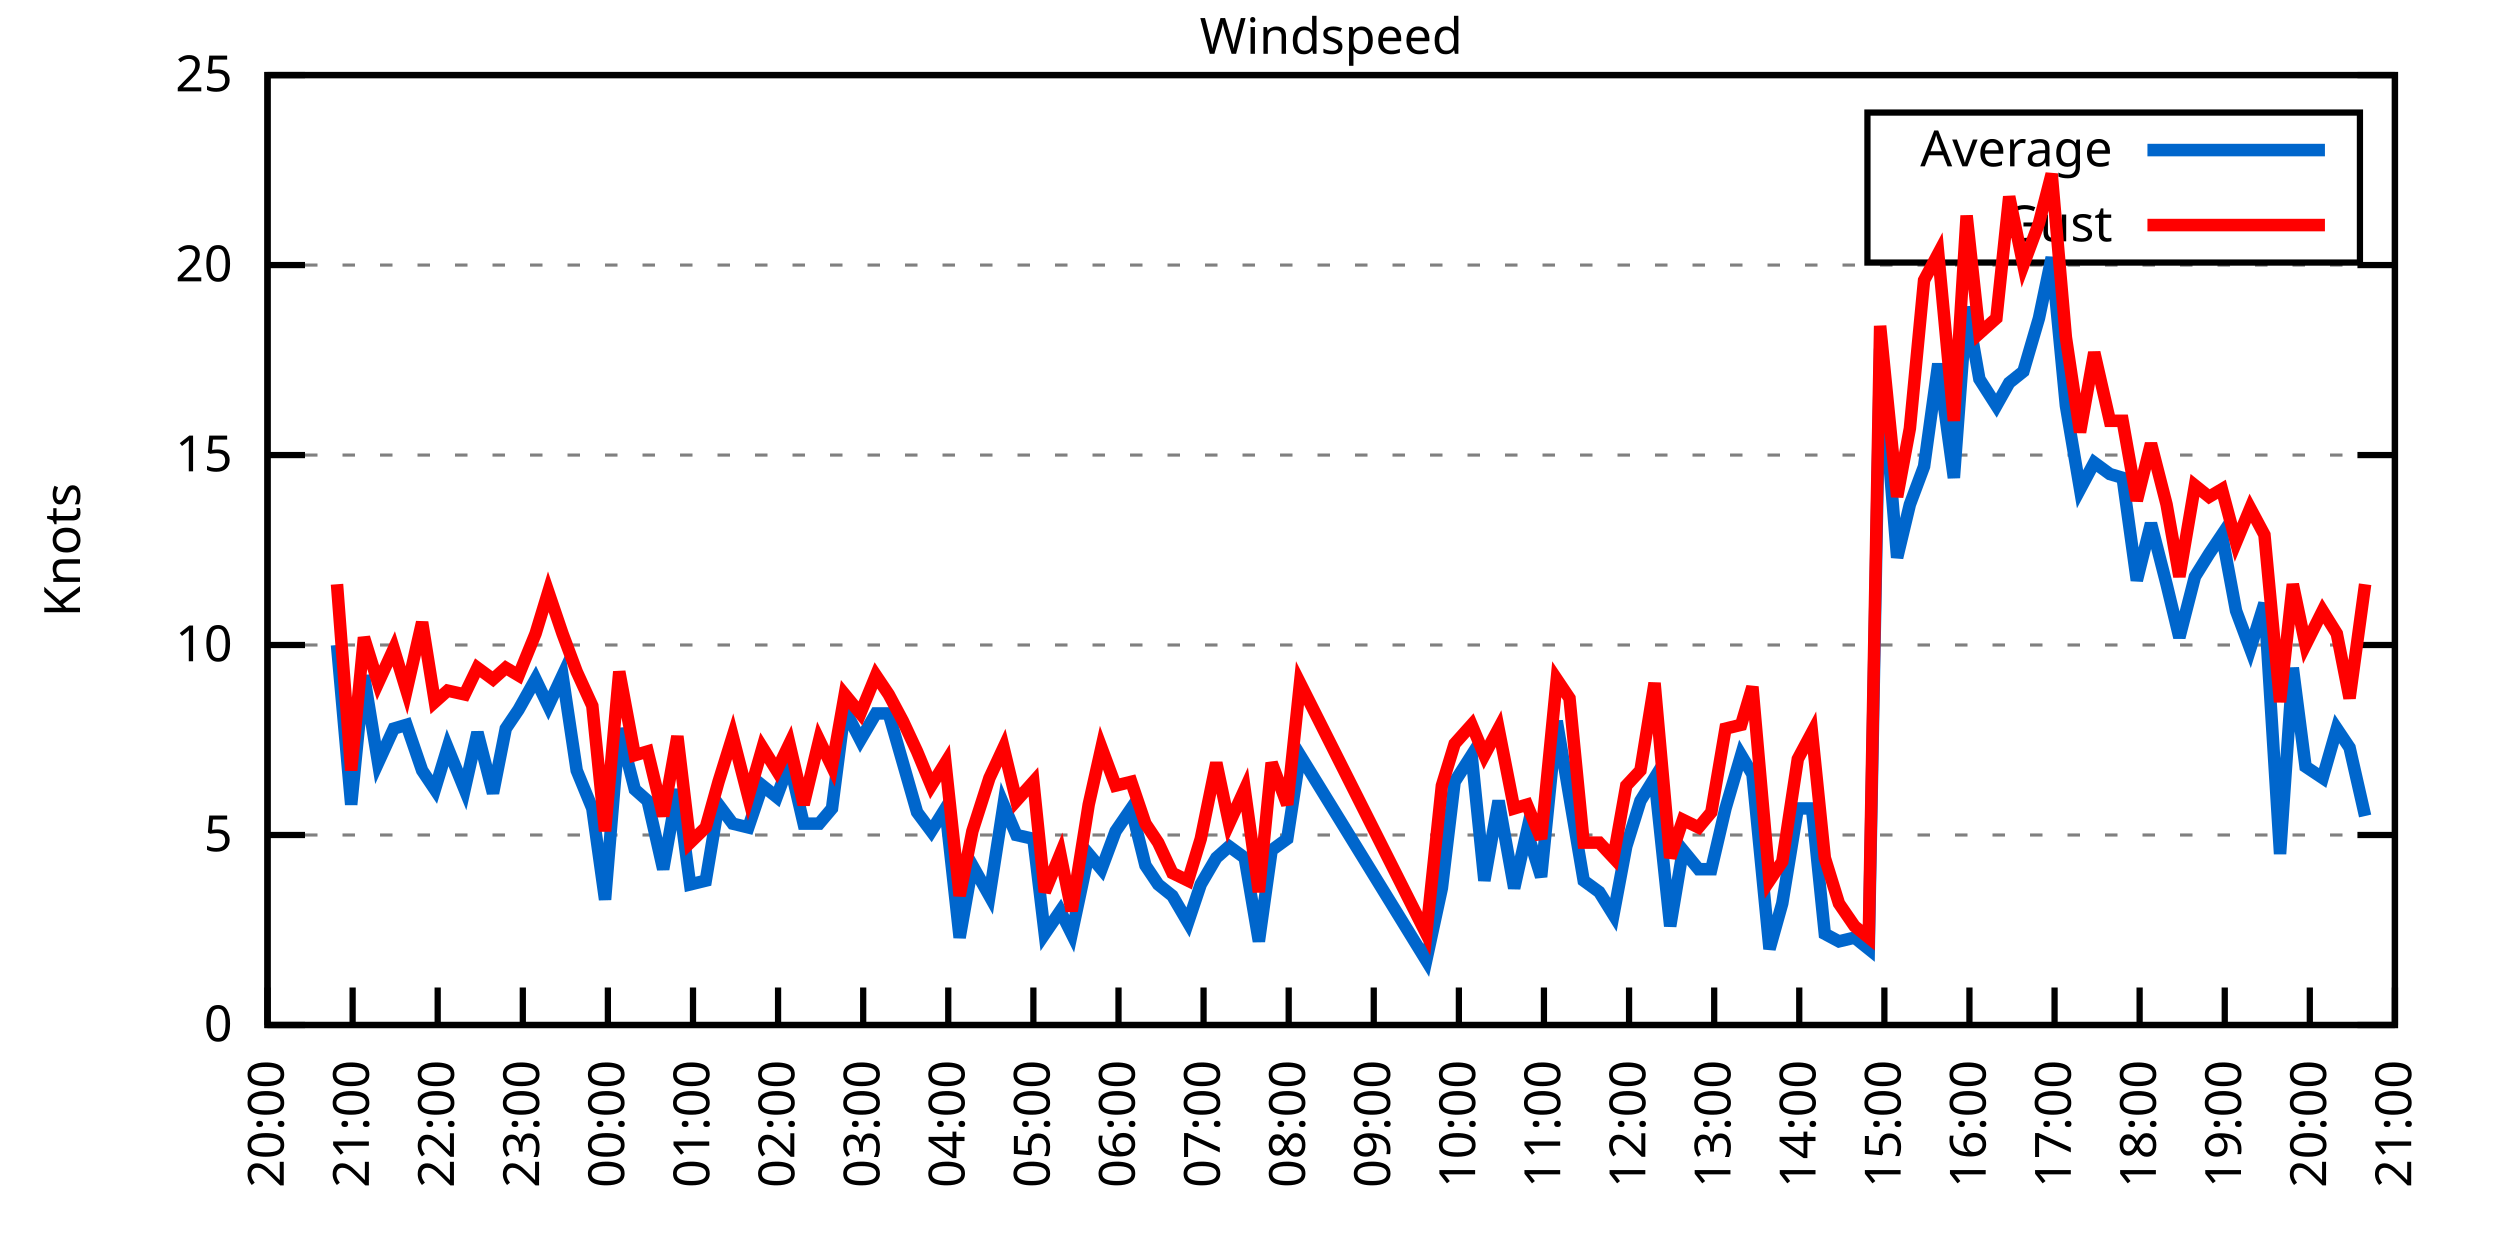
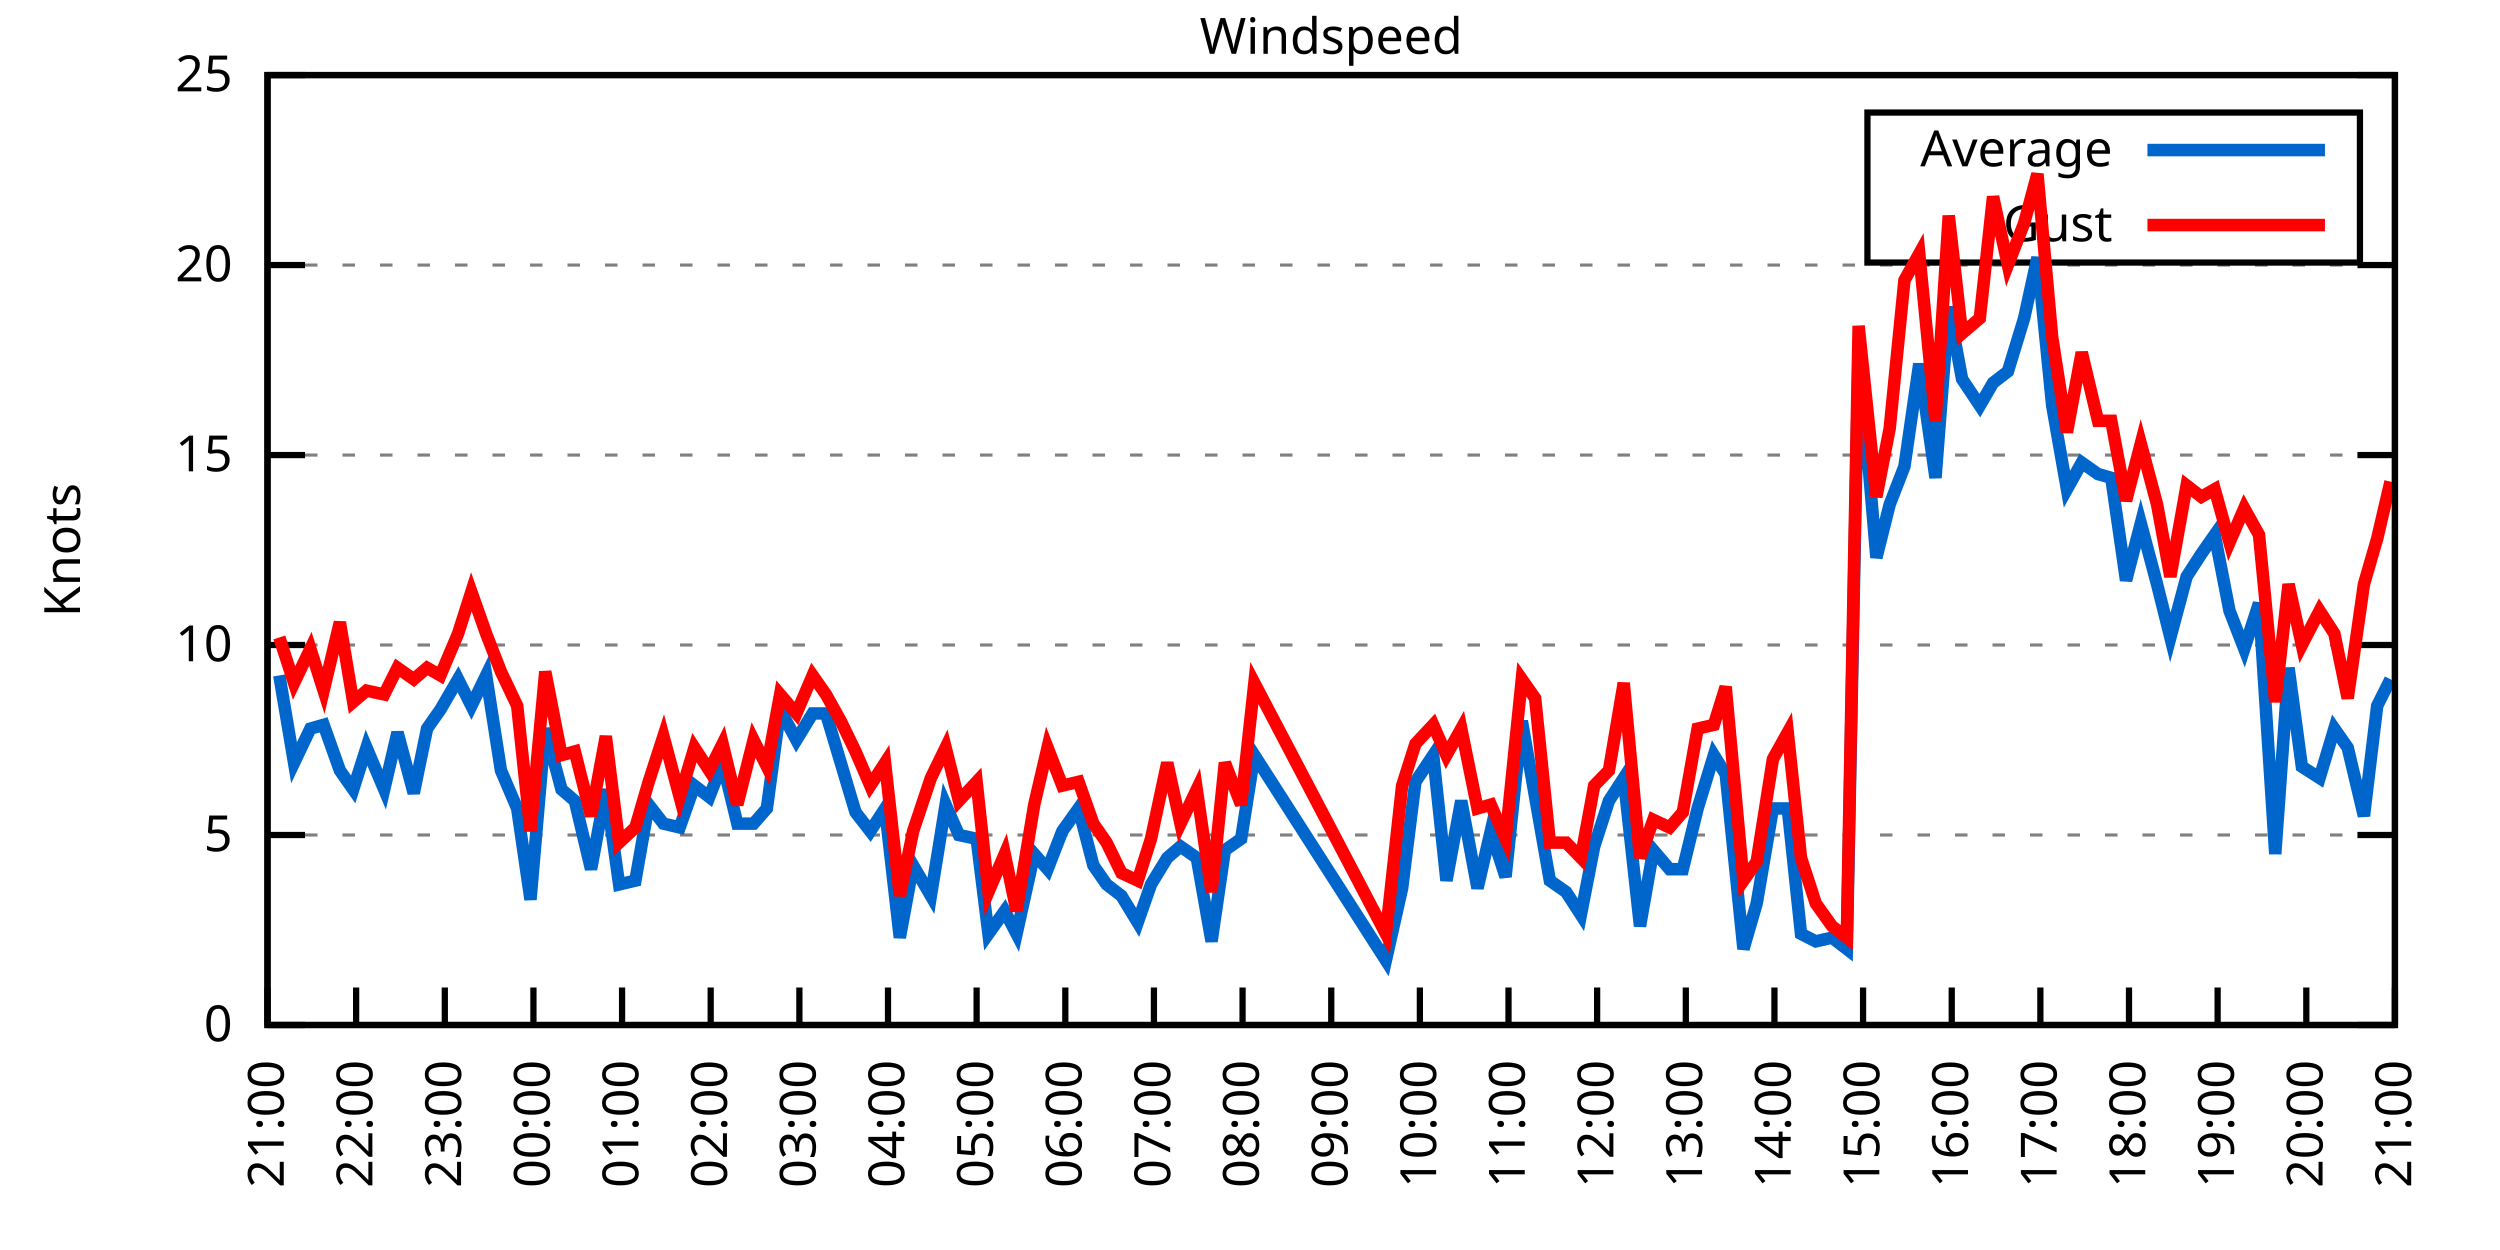
<svg xmlns="http://www.w3.org/2000/svg" xmlns:xlink="http://www.w3.org/1999/xlink" width="400" height="200" viewBox="0 0 400 200">
  <g id="gnuplot_canvas">
    <rect x="0" y="0" width="400" height="200" fill="none" />
    <defs>
      <circle id="gpDot" r="0.5" stroke-width="0.5" stroke="currentColor" />
      <path id="gpPt0" stroke-width="0.333" stroke="currentColor" d="M-1,0 h2 M0,-1 v2" />
      <path id="gpPt1" stroke-width="0.333" stroke="currentColor" d="M-1,-1 L1,1 M1,-1 L-1,1" />
      <path id="gpPt2" stroke-width="0.333" stroke="currentColor" d="M-1,0 L1,0 M0,-1 L0,1 M-1,-1 L1,1 M-1,1 L1,-1" />
      <rect id="gpPt3" stroke-width="0.333" stroke="currentColor" x="-1" y="-1" width="2" height="2" />
      <rect id="gpPt4" stroke-width="0.333" stroke="currentColor" fill="currentColor" x="-1" y="-1" width="2" height="2" />
      <circle id="gpPt5" stroke-width="0.333" stroke="currentColor" cx="0" cy="0" r="1" />
      <use xlink:href="#gpPt5" id="gpPt6" fill="currentColor" stroke="none" />
      <path id="gpPt7" stroke-width="0.333" stroke="currentColor" d="M0,-1.33 L-1.33,0.67 L1.33,0.67 z" />
      <use xlink:href="#gpPt7" id="gpPt8" fill="currentColor" stroke="none" />
      <use xlink:href="#gpPt7" id="gpPt9" stroke="currentColor" transform="rotate(180)" />
      <use xlink:href="#gpPt9" id="gpPt10" fill="currentColor" stroke="none" />
      <use xlink:href="#gpPt3" id="gpPt11" stroke="currentColor" transform="rotate(45)" />
      <use xlink:href="#gpPt11" id="gpPt12" fill="currentColor" stroke="none" />
      <path id="gpPt13" stroke-width="0.333" stroke="currentColor" d="M0,1.330 L1.265,0.411 L0.782,-1.067 L-0.782,-1.076 L-1.265,0.411 z" />
      <use xlink:href="#gpPt13" id="gpPt14" fill="currentColor" stroke="none" />
      <filter id="textbox" filterUnits="objectBoundingBox" x="0" y="0" height="1" width="1">
        <feFlood flood-color="white" flood-opacity="1" result="bgnd" />
        <feComposite in="SourceGraphic" in2="bgnd" operator="atop" />
      </filter>
      <filter id="greybox" filterUnits="objectBoundingBox" x="0" y="0" height="1" width="1">
        <feFlood flood-color="lightgrey" flood-opacity="1" result="grey" />
        <feComposite in="SourceGraphic" in2="grey" operator="atop" />
      </filter>
    </defs>
    <g fill="none" color="white" stroke="currentColor" stroke-width="1.00" stroke-linecap="butt" stroke-linejoin="miter">
</g>
    <g fill="none" color="black" stroke="currentColor" stroke-width="1.00" stroke-linecap="butt" stroke-linejoin="miter">
      <g stroke="none" shape-rendering="crispEdges">
        <polygon fill="rgb(255, 255, 255)" points="42.80,164.00 383.18,164.00 383.18,12.02 42.80,12.02 " />
      </g>
    </g>
    <g fill="none" color="black" stroke="currentColor" stroke-width="1.00" stroke-linecap="butt" stroke-linejoin="miter">
</g>
    <g fill="none" color="black" stroke="black" stroke-width="0.50" stroke-linecap="butt" stroke-linejoin="miter">
</g>
    <g fill="none" color="gray" stroke="currentColor" stroke-width="0.50" stroke-linecap="butt" stroke-linejoin="miter">
      <path stroke="gray" stroke-dasharray="2,4" class="gridline" d="M42.80,164.00 L383.19,164.00  " />
    </g>
    <g fill="none" color="gray" stroke="gray" stroke-width="1.00" stroke-linecap="butt" stroke-linejoin="miter">
</g>
    <g fill="none" color="black" stroke="currentColor" stroke-width="1.00" stroke-linecap="butt" stroke-linejoin="miter">
      <path stroke="black" d="M42.80,164.00 L48.80,164.00 M383.19,164.00 L377.19,164.00  " />
      <g transform="translate(37.20,166.60)" stroke="none" fill="black" font-family="Sans" font-size="8.00" text-anchor="end">
        <text>
          <tspan font-family="Sans"> 0</tspan>
        </text>
      </g>
    </g>
    <g fill="none" color="black" stroke="currentColor" stroke-width="1.00" stroke-linecap="butt" stroke-linejoin="miter">
</g>
    <g fill="none" color="black" stroke="black" stroke-width="0.50" stroke-linecap="butt" stroke-linejoin="miter">
</g>
    <g fill="none" color="gray" stroke="currentColor" stroke-width="0.50" stroke-linecap="butt" stroke-linejoin="miter">
      <path stroke="gray" stroke-dasharray="2,4" class="gridline" d="M42.80,133.60 L383.19,133.60  " />
    </g>
    <g fill="none" color="gray" stroke="gray" stroke-width="1.00" stroke-linecap="butt" stroke-linejoin="miter">
</g>
    <g fill="none" color="black" stroke="currentColor" stroke-width="1.00" stroke-linecap="butt" stroke-linejoin="miter">
      <path stroke="black" d="M42.80,133.60 L48.80,133.60 M383.19,133.60 L377.19,133.60  " />
      <g transform="translate(37.20,136.20)" stroke="none" fill="black" font-family="Sans" font-size="8.00" text-anchor="end">
        <text>
          <tspan font-family="Sans"> 5</tspan>
        </text>
      </g>
    </g>
    <g fill="none" color="black" stroke="currentColor" stroke-width="1.00" stroke-linecap="butt" stroke-linejoin="miter">
</g>
    <g fill="none" color="black" stroke="black" stroke-width="0.50" stroke-linecap="butt" stroke-linejoin="miter">
</g>
    <g fill="none" color="gray" stroke="currentColor" stroke-width="0.50" stroke-linecap="butt" stroke-linejoin="miter">
      <path stroke="gray" stroke-dasharray="2,4" class="gridline" d="M42.80,103.20 L383.19,103.20  " />
    </g>
    <g fill="none" color="gray" stroke="gray" stroke-width="1.00" stroke-linecap="butt" stroke-linejoin="miter">
</g>
    <g fill="none" color="black" stroke="currentColor" stroke-width="1.00" stroke-linecap="butt" stroke-linejoin="miter">
      <path stroke="black" d="M42.80,103.20 L48.80,103.20 M383.19,103.20 L377.19,103.20  " />
      <g transform="translate(37.20,105.80)" stroke="none" fill="black" font-family="Sans" font-size="8.00" text-anchor="end">
        <text>
          <tspan font-family="Sans"> 10</tspan>
        </text>
      </g>
    </g>
    <g fill="none" color="black" stroke="currentColor" stroke-width="1.00" stroke-linecap="butt" stroke-linejoin="miter">
</g>
    <g fill="none" color="black" stroke="black" stroke-width="0.50" stroke-linecap="butt" stroke-linejoin="miter">
</g>
    <g fill="none" color="gray" stroke="currentColor" stroke-width="0.50" stroke-linecap="butt" stroke-linejoin="miter">
      <path stroke="gray" stroke-dasharray="2,4" class="gridline" d="M42.80,72.81 L383.19,72.81  " />
    </g>
    <g fill="none" color="gray" stroke="gray" stroke-width="1.00" stroke-linecap="butt" stroke-linejoin="miter">
</g>
    <g fill="none" color="black" stroke="currentColor" stroke-width="1.00" stroke-linecap="butt" stroke-linejoin="miter">
      <path stroke="black" d="M42.80,72.81 L48.80,72.81 M383.19,72.81 L377.19,72.81  " />
      <g transform="translate(37.20,75.41)" stroke="none" fill="black" font-family="Sans" font-size="8.00" text-anchor="end">
        <text>
          <tspan font-family="Sans"> 15</tspan>
        </text>
      </g>
    </g>
    <g fill="none" color="black" stroke="currentColor" stroke-width="1.00" stroke-linecap="butt" stroke-linejoin="miter">
</g>
    <g fill="none" color="black" stroke="black" stroke-width="0.50" stroke-linecap="butt" stroke-linejoin="miter">
</g>
    <g fill="none" color="gray" stroke="currentColor" stroke-width="0.50" stroke-linecap="butt" stroke-linejoin="miter">
      <path stroke="gray" stroke-dasharray="2,4" class="gridline" d="M42.80,42.41 L383.19,42.41  " />
    </g>
    <g fill="none" color="gray" stroke="gray" stroke-width="1.00" stroke-linecap="butt" stroke-linejoin="miter">
</g>
    <g fill="none" color="black" stroke="currentColor" stroke-width="1.00" stroke-linecap="butt" stroke-linejoin="miter">
      <path stroke="black" d="M42.80,42.41 L48.80,42.41 M383.19,42.41 L377.19,42.41  " />
      <g transform="translate(37.20,45.01)" stroke="none" fill="black" font-family="Sans" font-size="8.00" text-anchor="end">
        <text>
          <tspan font-family="Sans"> 20</tspan>
        </text>
      </g>
    </g>
    <g fill="none" color="black" stroke="currentColor" stroke-width="1.00" stroke-linecap="butt" stroke-linejoin="miter">
</g>
    <g fill="none" color="black" stroke="black" stroke-width="0.50" stroke-linecap="butt" stroke-linejoin="miter">
</g>
    <g fill="none" color="gray" stroke="currentColor" stroke-width="0.50" stroke-linecap="butt" stroke-linejoin="miter">
      <path stroke="gray" stroke-dasharray="2,4" class="gridline" d="M42.80,12.01 L383.19,12.01  " />
    </g>
    <g fill="none" color="gray" stroke="gray" stroke-width="1.00" stroke-linecap="butt" stroke-linejoin="miter">
</g>
    <g fill="none" color="black" stroke="currentColor" stroke-width="1.00" stroke-linecap="butt" stroke-linejoin="miter">
      <path stroke="black" d="M42.80,12.01 L48.80,12.01 M383.19,12.01 L377.19,12.01  " />
      <g transform="translate(37.20,14.61)" stroke="none" fill="black" font-family="Sans" font-size="8.00" text-anchor="end">
        <text>
          <tspan font-family="Sans"> 25</tspan>
        </text>
      </g>
    </g>
    <g fill="none" color="black" stroke="currentColor" stroke-width="1.00" stroke-linecap="butt" stroke-linejoin="miter">
      <path stroke="black" d="M42.80,164.00 L42.80,158.00  " />
      <g transform="translate(45.40,169.60) rotate(270.00)" stroke="none" fill="black" font-family="Sans" font-size="8.00" text-anchor="end">
        <text>
-           <tspan font-family="Sans">20:00</tspan>
-         </text>
-       </g>
-     </g>
-     <g fill="none" color="black" stroke="currentColor" stroke-width="1.00" stroke-linecap="butt" stroke-linejoin="miter">
-       <path stroke="black" d="M56.42,164.00 L56.42,158.00  " />
-       <g transform="translate(59.02,169.60) rotate(270.00)" stroke="none" fill="black" font-family="Sans" font-size="8.00" text-anchor="end">
-         <text>
          <tspan font-family="Sans">21:00</tspan>
        </text>
      </g>
    </g>
    <g fill="none" color="black" stroke="currentColor" stroke-width="1.00" stroke-linecap="butt" stroke-linejoin="miter">
-       <path stroke="black" d="M70.03,164.00 L70.03,158.00  " />
-       <g transform="translate(72.63,169.60) rotate(270.00)" stroke="none" fill="black" font-family="Sans" font-size="8.00" text-anchor="end">
+       <path stroke="black" d="M56.98,164.00 L56.98,158.00  " />
+       <g transform="translate(59.58,169.60) rotate(270.00)" stroke="none" fill="black" font-family="Sans" font-size="8.00" text-anchor="end">
        <text>
          <tspan font-family="Sans">22:00</tspan>
        </text>
      </g>
    </g>
    <g fill="none" color="black" stroke="currentColor" stroke-width="1.00" stroke-linecap="butt" stroke-linejoin="miter">
-       <path stroke="black" d="M83.65,164.00 L83.65,158.00  " />
-       <g transform="translate(86.25,169.60) rotate(270.00)" stroke="none" fill="black" font-family="Sans" font-size="8.00" text-anchor="end">
+       <path stroke="black" d="M71.17,164.00 L71.17,158.00  " />
+       <g transform="translate(73.77,169.60) rotate(270.00)" stroke="none" fill="black" font-family="Sans" font-size="8.00" text-anchor="end">
        <text>
          <tspan font-family="Sans">23:00</tspan>
        </text>
      </g>
    </g>
    <g fill="none" color="black" stroke="currentColor" stroke-width="1.00" stroke-linecap="butt" stroke-linejoin="miter">
-       <path stroke="black" d="M97.26,164.00 L97.26,158.00  " />
-       <g transform="translate(99.86,169.60) rotate(270.00)" stroke="none" fill="black" font-family="Sans" font-size="8.00" text-anchor="end">
+       <path stroke="black" d="M85.35,164.00 L85.35,158.00  " />
+       <g transform="translate(87.95,169.60) rotate(270.00)" stroke="none" fill="black" font-family="Sans" font-size="8.00" text-anchor="end">
        <text>
          <tspan font-family="Sans">00:00</tspan>
        </text>
      </g>
    </g>
    <g fill="none" color="black" stroke="currentColor" stroke-width="1.00" stroke-linecap="butt" stroke-linejoin="miter">
-       <path stroke="black" d="M110.88,164.00 L110.88,158.00  " />
-       <g transform="translate(113.48,169.60) rotate(270.00)" stroke="none" fill="black" font-family="Sans" font-size="8.00" text-anchor="end">
+       <path stroke="black" d="M99.53,164.00 L99.53,158.00  " />
+       <g transform="translate(102.13,169.60) rotate(270.00)" stroke="none" fill="black" font-family="Sans" font-size="8.00" text-anchor="end">
        <text>
          <tspan font-family="Sans">01:00</tspan>
        </text>
      </g>
    </g>
    <g fill="none" color="black" stroke="currentColor" stroke-width="1.00" stroke-linecap="butt" stroke-linejoin="miter">
-       <path stroke="black" d="M124.49,164.00 L124.49,158.00  " />
-       <g transform="translate(127.09,169.60) rotate(270.00)" stroke="none" fill="black" font-family="Sans" font-size="8.00" text-anchor="end">
+       <path stroke="black" d="M113.71,164.00 L113.71,158.00  " />
+       <g transform="translate(116.31,169.60) rotate(270.00)" stroke="none" fill="black" font-family="Sans" font-size="8.00" text-anchor="end">
        <text>
          <tspan font-family="Sans">02:00</tspan>
        </text>
      </g>
    </g>
    <g fill="none" color="black" stroke="currentColor" stroke-width="1.00" stroke-linecap="butt" stroke-linejoin="miter">
-       <path stroke="black" d="M138.11,164.00 L138.11,158.00  " />
-       <g transform="translate(140.71,169.60) rotate(270.00)" stroke="none" fill="black" font-family="Sans" font-size="8.00" text-anchor="end">
+       <path stroke="black" d="M127.90,164.00 L127.90,158.00  " />
+       <g transform="translate(130.50,169.60) rotate(270.00)" stroke="none" fill="black" font-family="Sans" font-size="8.00" text-anchor="end">
        <text>
          <tspan font-family="Sans">03:00</tspan>
        </text>
      </g>
    </g>
    <g fill="none" color="black" stroke="currentColor" stroke-width="1.00" stroke-linecap="butt" stroke-linejoin="miter">
-       <path stroke="black" d="M151.72,164.00 L151.72,158.00  " />
-       <g transform="translate(154.32,169.60) rotate(270.00)" stroke="none" fill="black" font-family="Sans" font-size="8.00" text-anchor="end">
+       <path stroke="black" d="M142.08,164.00 L142.08,158.00  " />
+       <g transform="translate(144.68,169.60) rotate(270.00)" stroke="none" fill="black" font-family="Sans" font-size="8.00" text-anchor="end">
        <text>
          <tspan font-family="Sans">04:00</tspan>
        </text>
      </g>
    </g>
    <g fill="none" color="black" stroke="currentColor" stroke-width="1.00" stroke-linecap="butt" stroke-linejoin="miter">
-       <path stroke="black" d="M165.34,164.00 L165.34,158.00  " />
-       <g transform="translate(167.94,169.60) rotate(270.00)" stroke="none" fill="black" font-family="Sans" font-size="8.00" text-anchor="end">
+       <path stroke="black" d="M156.26,164.00 L156.26,158.00  " />
+       <g transform="translate(158.86,169.60) rotate(270.00)" stroke="none" fill="black" font-family="Sans" font-size="8.00" text-anchor="end">
        <text>
          <tspan font-family="Sans">05:00</tspan>
        </text>
      </g>
    </g>
    <g fill="none" color="black" stroke="currentColor" stroke-width="1.00" stroke-linecap="butt" stroke-linejoin="miter">
-       <path stroke="black" d="M178.96,164.00 L178.96,158.00  " />
-       <g transform="translate(181.56,169.60) rotate(270.00)" stroke="none" fill="black" font-family="Sans" font-size="8.00" text-anchor="end">
+       <path stroke="black" d="M170.45,164.00 L170.45,158.00  " />
+       <g transform="translate(173.05,169.60) rotate(270.00)" stroke="none" fill="black" font-family="Sans" font-size="8.00" text-anchor="end">
        <text>
          <tspan font-family="Sans">06:00</tspan>
        </text>
      </g>
    </g>
    <g fill="none" color="black" stroke="currentColor" stroke-width="1.00" stroke-linecap="butt" stroke-linejoin="miter">
-       <path stroke="black" d="M192.57,164.00 L192.57,158.00  " />
-       <g transform="translate(195.17,169.60) rotate(270.00)" stroke="none" fill="black" font-family="Sans" font-size="8.00" text-anchor="end">
+       <path stroke="black" d="M184.63,164.00 L184.63,158.00  " />
+       <g transform="translate(187.23,169.60) rotate(270.00)" stroke="none" fill="black" font-family="Sans" font-size="8.00" text-anchor="end">
        <text>
          <tspan font-family="Sans">07:00</tspan>
        </text>
      </g>
    </g>
    <g fill="none" color="black" stroke="currentColor" stroke-width="1.00" stroke-linecap="butt" stroke-linejoin="miter">
-       <path stroke="black" d="M206.19,164.00 L206.19,158.00  " />
-       <g transform="translate(208.79,169.60) rotate(270.00)" stroke="none" fill="black" font-family="Sans" font-size="8.00" text-anchor="end">
+       <path stroke="black" d="M198.81,164.00 L198.81,158.00  " />
+       <g transform="translate(201.41,169.60) rotate(270.00)" stroke="none" fill="black" font-family="Sans" font-size="8.00" text-anchor="end">
        <text>
          <tspan font-family="Sans">08:00</tspan>
        </text>
      </g>
    </g>
    <g fill="none" color="black" stroke="currentColor" stroke-width="1.00" stroke-linecap="butt" stroke-linejoin="miter">
-       <path stroke="black" d="M219.80,164.00 L219.80,158.00  " />
-       <g transform="translate(222.40,169.60) rotate(270.00)" stroke="none" fill="black" font-family="Sans" font-size="8.00" text-anchor="end">
+       <path stroke="black" d="M213.00,164.00 L213.00,158.00  " />
+       <g transform="translate(215.60,169.60) rotate(270.00)" stroke="none" fill="black" font-family="Sans" font-size="8.00" text-anchor="end">
        <text>
          <tspan font-family="Sans">09:00</tspan>
        </text>
      </g>
    </g>
    <g fill="none" color="black" stroke="currentColor" stroke-width="1.00" stroke-linecap="butt" stroke-linejoin="miter">
-       <path stroke="black" d="M233.42,164.00 L233.42,158.00  " />
-       <g transform="translate(236.02,169.60) rotate(270.00)" stroke="none" fill="black" font-family="Sans" font-size="8.00" text-anchor="end">
+       <path stroke="black" d="M227.18,164.00 L227.18,158.00  " />
+       <g transform="translate(229.78,169.60) rotate(270.00)" stroke="none" fill="black" font-family="Sans" font-size="8.00" text-anchor="end">
        <text>
          <tspan font-family="Sans">10:00</tspan>
        </text>
      </g>
    </g>
    <g fill="none" color="black" stroke="currentColor" stroke-width="1.00" stroke-linecap="butt" stroke-linejoin="miter">
-       <path stroke="black" d="M247.03,164.00 L247.03,158.00  " />
-       <g transform="translate(249.63,169.60) rotate(270.00)" stroke="none" fill="black" font-family="Sans" font-size="8.00" text-anchor="end">
+       <path stroke="black" d="M241.36,164.00 L241.36,158.00  " />
+       <g transform="translate(243.96,169.60) rotate(270.00)" stroke="none" fill="black" font-family="Sans" font-size="8.00" text-anchor="end">
        <text>
          <tspan font-family="Sans">11:00</tspan>
        </text>
      </g>
    </g>
    <g fill="none" color="black" stroke="currentColor" stroke-width="1.00" stroke-linecap="butt" stroke-linejoin="miter">
-       <path stroke="black" d="M260.65,164.00 L260.65,158.00  " />
-       <g transform="translate(263.25,169.60) rotate(270.00)" stroke="none" fill="black" font-family="Sans" font-size="8.00" text-anchor="end">
+       <path stroke="black" d="M255.54,164.00 L255.54,158.00  " />
+       <g transform="translate(258.14,169.60) rotate(270.00)" stroke="none" fill="black" font-family="Sans" font-size="8.00" text-anchor="end">
        <text>
          <tspan font-family="Sans">12:00</tspan>
        </text>
      </g>
    </g>
    <g fill="none" color="black" stroke="currentColor" stroke-width="1.00" stroke-linecap="butt" stroke-linejoin="miter">
-       <path stroke="black" d="M274.27,164.00 L274.27,158.00  " />
-       <g transform="translate(276.87,169.60) rotate(270.00)" stroke="none" fill="black" font-family="Sans" font-size="8.00" text-anchor="end">
+       <path stroke="black" d="M269.73,164.00 L269.73,158.00  " />
+       <g transform="translate(272.33,169.60) rotate(270.00)" stroke="none" fill="black" font-family="Sans" font-size="8.00" text-anchor="end">
        <text>
          <tspan font-family="Sans">13:00</tspan>
        </text>
      </g>
    </g>
    <g fill="none" color="black" stroke="currentColor" stroke-width="1.00" stroke-linecap="butt" stroke-linejoin="miter">
-       <path stroke="black" d="M287.88,164.00 L287.88,158.00  " />
-       <g transform="translate(290.48,169.60) rotate(270.00)" stroke="none" fill="black" font-family="Sans" font-size="8.00" text-anchor="end">
+       <path stroke="black" d="M283.91,164.00 L283.91,158.00  " />
+       <g transform="translate(286.51,169.60) rotate(270.00)" stroke="none" fill="black" font-family="Sans" font-size="8.00" text-anchor="end">
        <text>
          <tspan font-family="Sans">14:00</tspan>
        </text>
      </g>
    </g>
    <g fill="none" color="black" stroke="currentColor" stroke-width="1.00" stroke-linecap="butt" stroke-linejoin="miter">
-       <path stroke="black" d="M301.50,164.00 L301.50,158.00  " />
-       <g transform="translate(304.10,169.60) rotate(270.00)" stroke="none" fill="black" font-family="Sans" font-size="8.00" text-anchor="end">
+       <path stroke="black" d="M298.09,164.00 L298.09,158.00  " />
+       <g transform="translate(300.69,169.60) rotate(270.00)" stroke="none" fill="black" font-family="Sans" font-size="8.00" text-anchor="end">
        <text>
          <tspan font-family="Sans">15:00</tspan>
        </text>
      </g>
    </g>
    <g fill="none" color="black" stroke="currentColor" stroke-width="1.00" stroke-linecap="butt" stroke-linejoin="miter">
-       <path stroke="black" d="M315.11,164.00 L315.11,158.00  " />
-       <g transform="translate(317.71,169.60) rotate(270.00)" stroke="none" fill="black" font-family="Sans" font-size="8.00" text-anchor="end">
+       <path stroke="black" d="M312.28,164.00 L312.28,158.00  " />
+       <g transform="translate(314.88,169.60) rotate(270.00)" stroke="none" fill="black" font-family="Sans" font-size="8.00" text-anchor="end">
        <text>
          <tspan font-family="Sans">16:00</tspan>
        </text>
      </g>
    </g>
    <g fill="none" color="black" stroke="currentColor" stroke-width="1.00" stroke-linecap="butt" stroke-linejoin="miter">
-       <path stroke="black" d="M328.73,164.00 L328.73,158.00  " />
-       <g transform="translate(331.33,169.60) rotate(270.00)" stroke="none" fill="black" font-family="Sans" font-size="8.00" text-anchor="end">
+       <path stroke="black" d="M326.46,164.00 L326.46,158.00  " />
+       <g transform="translate(329.06,169.60) rotate(270.00)" stroke="none" fill="black" font-family="Sans" font-size="8.00" text-anchor="end">
        <text>
          <tspan font-family="Sans">17:00</tspan>
        </text>
      </g>
    </g>
    <g fill="none" color="black" stroke="currentColor" stroke-width="1.00" stroke-linecap="butt" stroke-linejoin="miter">
-       <path stroke="black" d="M342.34,164.00 L342.34,158.00  " />
-       <g transform="translate(344.94,169.60) rotate(270.00)" stroke="none" fill="black" font-family="Sans" font-size="8.00" text-anchor="end">
+       <path stroke="black" d="M340.64,164.00 L340.64,158.00  " />
+       <g transform="translate(343.24,169.60) rotate(270.00)" stroke="none" fill="black" font-family="Sans" font-size="8.00" text-anchor="end">
        <text>
          <tspan font-family="Sans">18:00</tspan>
        </text>
      </g>
    </g>
    <g fill="none" color="black" stroke="currentColor" stroke-width="1.00" stroke-linecap="butt" stroke-linejoin="miter">
-       <path stroke="black" d="M355.96,164.00 L355.96,158.00  " />
-       <g transform="translate(358.56,169.60) rotate(270.00)" stroke="none" fill="black" font-family="Sans" font-size="8.00" text-anchor="end">
+       <path stroke="black" d="M354.82,164.00 L354.82,158.00  " />
+       <g transform="translate(357.42,169.60) rotate(270.00)" stroke="none" fill="black" font-family="Sans" font-size="8.00" text-anchor="end">
        <text>
          <tspan font-family="Sans">19:00</tspan>
        </text>
      </g>
    </g>
    <g fill="none" color="black" stroke="currentColor" stroke-width="1.00" stroke-linecap="butt" stroke-linejoin="miter">
-       <path stroke="black" d="M369.57,164.00 L369.57,158.00  " />
-       <g transform="translate(372.17,169.60) rotate(270.00)" stroke="none" fill="black" font-family="Sans" font-size="8.00" text-anchor="end">
+       <path stroke="black" d="M369.01,164.00 L369.01,158.00  " />
+       <g transform="translate(371.61,169.60) rotate(270.00)" stroke="none" fill="black" font-family="Sans" font-size="8.00" text-anchor="end">
        <text>
          <tspan font-family="Sans">20:00</tspan>
        </text>
      </g>
    </g>
    <g fill="none" color="black" stroke="currentColor" stroke-width="1.00" stroke-linecap="butt" stroke-linejoin="miter">
      <path stroke="black" d="M383.19,164.00 L383.19,158.00  " />
      <g transform="translate(385.79,169.60) rotate(270.00)" stroke="none" fill="black" font-family="Sans" font-size="8.00" text-anchor="end">
        <text>
          <tspan font-family="Sans">21:00</tspan>
        </text>
      </g>
    </g>
    <g fill="none" color="black" stroke="currentColor" stroke-width="1.00" stroke-linecap="butt" stroke-linejoin="miter">
</g>
    <g fill="none" color="black" stroke="currentColor" stroke-width="1.00" stroke-linecap="butt" stroke-linejoin="miter">
      <path stroke="black" d="M42.80,12.01 L42.80,164.00 L383.19,164.00 L383.19,12.01 L42.80,12.01 Z  " />
    </g>
    <g fill="none" color="black" stroke="currentColor" stroke-width="1.00" stroke-linecap="butt" stroke-linejoin="miter">
</g>
    <g fill="none" color="black" stroke="currentColor" stroke-width="1.00" stroke-linecap="butt" stroke-linejoin="miter">
      <path stroke="black" d="M298.79,42.01 L298.79,18.01 L377.59,18.01 L377.59,42.01 L298.79,42.01 Z  " />
    </g>
    <g id="Windspeed_plot_1">
      <g fill="none" color="white" stroke="black" stroke-width="2.00" stroke-linecap="butt" stroke-linejoin="miter">
</g>
      <g fill="none" color="black" stroke="currentColor" stroke-width="2.00" stroke-linecap="butt" stroke-linejoin="miter">
        <g transform="translate(337.99,26.61)" stroke="none" fill="black" font-family="Sans" font-size="8.00" text-anchor="end">
          <text>
            <tspan font-family="Sans">Average</tspan>
          </text>
        </g>
      </g>
      <g fill="none" color="black" stroke="currentColor" stroke-width="2.00" stroke-linecap="butt" stroke-linejoin="miter">
-         <path stroke="rgb(  0, 102, 204)" d="M343.59,24.01 L371.99,24.01 M53.92,103.20 L56.19,128.74 L58.23,108.07 L60.50,122.05 L63.00,116.58 L65.04,115.97   L67.54,123.27 L69.58,126.31 L71.62,119.62 L74.34,126.31 L76.39,117.19 L78.88,126.91 L80.92,116.58 L82.97,113.54   L85.69,108.68 L87.73,112.93 L90.00,108.07 L92.27,123.27 L94.77,129.35 L96.81,143.94 L99.08,116.58 L101.57,126.31   L103.62,128.13 L106.11,139.07 L108.38,126.31 L110.42,141.51 L112.92,140.90 L114.96,128.74 L117.23,131.78 L119.73,132.39   L122.00,125.70 L124.27,127.52 L126.31,122.05 L128.58,131.78 L131.07,131.78 L133.12,129.35 L135.16,113.54 L137.66,118.40   L140.15,114.15 L142.19,114.15 L144.46,122.05 L146.73,129.95 L149.00,132.99 L151.27,129.35 L153.54,150.02 L155.58,138.47   L158.31,143.33 L160.57,128.74 L162.62,133.60 L165.34,134.21 L167.16,149.41 L169.65,145.76 L171.47,149.41 L174.19,136.64   L176.23,139.07 L178.50,132.99 L181.00,129.35 L183.27,138.47 L185.31,141.51 L187.58,143.33 L190.08,147.59 L192.12,141.51   L194.61,137.25 L196.66,135.43 L199.15,137.25 L201.42,150.62 L203.46,136.03 L205.96,134.21 L208.00,120.83 L228.20,153.66   L230.70,142.11 L232.74,125.09 L235.46,120.83 L237.50,140.90 L239.77,128.13 L242.27,142.11 L244.31,132.99 L246.58,140.29   L249.08,115.36 L251.12,127.52 L253.39,140.90 L255.88,142.72 L258.15,146.37 L260.20,135.43 L262.47,128.13 L264.73,124.48   L267.23,148.19 L269.27,136.03 L271.77,139.07 L273.81,139.07 L276.08,129.35 L278.58,120.83 L280.39,123.87 L283.12,151.84   L285.16,144.55 L287.65,129.35 L289.92,129.35 L291.97,149.41 L294.23,150.62 L296.73,150.02 L299.00,151.84 L300.82,55.78   L303.54,89.22 L305.58,80.71 L307.85,74.63 L310.12,58.21 L312.62,76.45 L314.66,49.10 L316.70,60.65 L319.42,64.90   L321.47,61.25 L323.74,59.43 L326.23,50.92 L328.27,41.19 L330.54,64.90 L332.81,78.28 L335.08,74.02 L337.58,75.85   L339.62,76.45 L341.89,92.87 L344.16,83.75 L346.65,93.48 L348.70,101.99 L351.19,92.26 L353.46,88.61 L355.50,85.57   L357.77,97.73 L360.04,103.81 L362.31,96.52 L364.81,136.64 L366.85,106.85 L368.89,122.66 L371.62,124.48 L373.89,116.58   L375.93,119.62 L378.42,130.56  " />
+         <path stroke="rgb(  0, 102, 204)" d="M343.59,24.01 L371.99,24.01 M44.69,108.07 L47.05,122.05 L49.66,116.58 L51.78,115.97 L54.38,123.27 L56.51,126.31   L58.64,119.62 L61.47,126.31 L63.60,117.19 L66.20,126.91 L68.33,116.58 L70.46,113.54 L73.29,108.68 L75.42,112.93   L77.78,108.07 L80.15,123.27 L82.75,129.35 L84.88,143.94 L87.24,116.58 L89.84,126.31 L91.97,128.13 L94.57,139.07   L96.93,126.31 L99.06,141.51 L101.66,140.90 L103.79,128.74 L106.15,131.78 L108.75,132.39 L111.11,125.70 L113.48,127.52   L115.61,122.05 L117.97,131.78 L120.57,131.78 L122.70,129.35 L124.82,113.54 L127.42,118.40 L130.02,114.15 L132.15,114.15   L134.52,122.05 L136.88,129.95 L139.24,132.99 L141.61,129.35 L143.97,150.02 L146.10,138.47 L148.94,143.33 L151.30,128.74   L153.43,133.60 L156.26,134.21 L158.15,149.41 L160.75,145.76 L162.65,149.41 L165.48,136.64 L167.61,139.07 L169.97,132.99   L172.57,129.35 L174.94,138.47 L177.06,141.51 L179.43,143.33 L182.03,147.59 L184.16,141.51 L186.76,137.25 L188.88,135.43   L191.48,137.25 L193.85,150.62 L195.98,136.03 L198.58,134.21 L200.70,120.83 L221.74,153.66 L224.34,142.11 L226.47,125.09   L229.31,120.83 L231.43,140.90 L233.80,128.13 L236.40,142.11 L238.52,132.99 L240.89,140.29 L243.49,115.36 L245.62,127.52   L247.98,140.90 L250.58,142.72 L252.94,146.37 L255.07,135.43 L257.43,128.13 L259.80,124.48 L262.40,148.19 L264.53,136.03   L267.13,139.07 L269.25,139.07 L271.62,129.35 L274.22,120.83 L276.11,123.87 L278.95,151.84 L281.07,144.55 L283.67,129.35   L286.04,129.35 L288.16,149.41 L290.53,150.62 L293.13,150.02 L295.49,151.84 L297.38,55.78 L300.22,89.22 L302.35,80.71   L304.71,74.63 L307.08,58.21 L309.68,76.45 L311.80,49.10 L313.93,60.65 L316.77,64.90 L318.89,61.25 L321.26,59.43   L323.86,50.92 L325.99,41.19 L328.35,64.90 L330.71,78.28 L333.08,74.02 L335.68,75.85 L337.80,76.45 L340.17,92.87   L342.53,83.75 L345.13,93.48 L347.26,101.99 L349.86,92.26 L352.22,88.61 L354.35,85.57 L356.72,97.73 L359.08,103.81   L361.44,96.52 L364.04,136.64 L366.17,106.85 L368.30,122.66 L371.13,124.48 L373.50,116.58 L375.63,119.62 L378.23,130.56   L380.35,112.93 L382.48,108.68  " />
      </g>
    </g>
    <g id="Windspeed_plot_2">
      <g fill="none" color="black" stroke="currentColor" stroke-width="2.00" stroke-linecap="butt" stroke-linejoin="miter">
        <g transform="translate(337.99,38.61)" stroke="none" fill="black" font-family="Sans" font-size="8.00" text-anchor="end">
          <text>
            <tspan font-family="Sans">Gust</tspan>
          </text>
        </g>
      </g>
      <g fill="none" color="black" stroke="currentColor" stroke-width="2.00" stroke-linecap="butt" stroke-linejoin="miter">
-         <path stroke="rgb(255,   0,   0)" d="M343.59,36.01 L371.99,36.01 M53.92,93.48 L56.19,123.27 L58.23,101.99 L60.50,109.28 L63.00,103.81 L65.04,110.50   L67.54,99.56 L69.58,112.32 L71.62,110.50 L74.34,111.11 L76.39,106.85 L78.88,108.68 L80.92,106.85 L82.97,108.07   L85.69,101.38 L87.73,94.69 L90.00,101.38 L92.27,107.46 L94.77,112.93 L96.81,132.99 L99.08,107.46 L101.57,120.83   L103.62,120.23 L106.11,130.56 L108.38,117.80 L110.42,134.82 L112.92,132.39 L114.96,125.09 L117.23,117.80 L119.73,127.52   L122.00,119.62 L124.27,123.27 L126.31,119.01 L128.58,128.74 L131.07,118.40 L133.12,122.66 L135.16,111.11 L137.66,114.15   L140.15,108.07 L142.19,111.11 L144.46,115.36 L146.73,120.23 L149.00,125.70 L151.27,122.05 L153.54,143.33 L155.58,132.99   L158.31,124.48 L160.57,119.62 L162.62,128.13 L165.34,125.09 L167.16,142.72 L169.65,136.64 L171.47,145.76 L174.19,128.74   L176.23,119.62 L178.50,125.70 L181.00,125.09 L183.27,131.78 L185.31,134.82 L187.58,139.68 L190.08,140.90 L192.12,134.21   L194.61,122.05 L196.66,131.78 L199.15,126.31 L201.42,142.72 L203.46,122.05 L205.96,128.74 L208.00,109.28 L228.20,149.41   L230.70,125.70 L232.74,119.01 L235.46,115.97 L237.50,120.83 L239.77,116.58 L242.27,129.35 L244.31,128.74 L246.58,134.21   L249.08,108.68 L251.12,111.72 L253.39,134.82 L255.88,134.82 L258.15,137.25 L260.20,125.70 L262.47,123.27 L264.73,109.28   L267.23,137.25 L269.27,131.17 L271.77,132.39 L273.81,129.95 L276.08,116.58 L278.58,115.97 L280.39,109.89 L283.12,140.90   L285.16,137.86 L287.65,121.44 L289.92,117.19 L291.97,137.25 L294.23,144.55 L296.73,148.19 L299.00,150.02 L300.82,52.14   L303.54,79.49 L305.58,68.55 L307.85,44.84 L310.12,40.58 L312.62,67.33 L314.66,34.50 L316.70,53.35 L319.42,50.92   L321.47,31.46 L323.74,42.41 L326.23,35.72 L328.27,27.82 L330.54,53.96 L332.81,69.16 L335.08,56.39 L337.58,67.33   L339.62,67.33 L341.89,80.10 L344.16,70.98 L346.65,80.71 L348.70,92.26 L351.19,77.67 L353.46,79.49 L355.50,78.28   L357.77,86.79 L360.04,81.32 L362.31,85.57 L364.81,112.32 L366.85,93.48 L368.89,103.20 L371.62,97.73 L373.89,101.38   L375.93,111.72 L378.42,93.48  " />
+         <path stroke="rgb(255,   0,   0)" d="M343.59,36.01 L371.99,36.01 M44.69,101.99 L47.05,109.28 L49.66,103.81 L51.78,110.50 L54.38,99.56 L56.51,112.32   L58.64,110.50 L61.47,111.11 L63.60,106.85 L66.20,108.68 L68.33,106.85 L70.46,108.07 L73.29,101.38 L75.42,94.69   L77.78,101.38 L80.15,107.46 L82.75,112.93 L84.88,132.99 L87.24,107.46 L89.84,120.83 L91.97,120.23 L94.57,130.56   L96.93,117.80 L99.06,134.82 L101.66,132.39 L103.79,125.09 L106.15,117.80 L108.75,127.52 L111.11,119.62 L113.48,123.27   L115.61,119.01 L117.97,128.74 L120.57,118.40 L122.70,122.66 L124.82,111.11 L127.42,114.15 L130.02,108.07 L132.15,111.11   L134.52,115.36 L136.88,120.23 L139.24,125.70 L141.61,122.05 L143.97,143.33 L146.10,132.99 L148.94,124.48 L151.30,119.62   L153.43,128.13 L156.26,125.09 L158.15,142.72 L160.75,136.64 L162.65,145.76 L165.48,128.74 L167.61,119.62 L169.97,125.70   L172.57,125.09 L174.94,131.78 L177.06,134.82 L179.43,139.68 L182.03,140.90 L184.16,134.21 L186.76,122.05 L188.88,131.78   L191.48,126.31 L193.85,142.72 L195.98,122.05 L198.58,128.74 L200.70,109.28 L221.74,149.41 L224.34,125.70 L226.47,119.01   L229.31,115.97 L231.43,120.83 L233.80,116.58 L236.40,129.35 L238.52,128.74 L240.89,134.21 L243.49,108.68 L245.62,111.72   L247.98,134.82 L250.58,134.82 L252.94,137.25 L255.07,125.70 L257.43,123.27 L259.80,109.28 L262.40,137.25 L264.53,131.17   L267.13,132.39 L269.25,129.95 L271.62,116.58 L274.22,115.97 L276.11,109.89 L278.95,140.90 L281.07,137.86 L283.67,121.44   L286.04,117.19 L288.16,137.25 L290.53,144.55 L293.13,148.19 L295.49,150.02 L297.38,52.14 L300.22,79.49 L302.35,68.55   L304.71,44.84 L307.08,40.58 L309.68,67.33 L311.80,34.50 L313.93,53.35 L316.77,50.92 L318.89,31.46 L321.26,42.41   L323.86,35.72 L325.99,27.82 L328.35,53.96 L330.71,69.16 L333.08,56.39 L335.68,67.33 L337.80,67.33 L340.17,80.10   L342.53,70.98 L345.13,80.71 L347.26,92.26 L349.86,77.67 L352.22,79.49 L354.35,78.28 L356.72,86.79 L359.08,81.32   L361.44,85.57 L364.04,112.32 L366.17,93.48 L368.30,103.20 L371.13,97.73 L373.50,101.38 L375.63,111.72 L378.23,93.48   L380.35,86.18 L382.48,77.06  " />
      </g>
    </g>
    <g fill="none" color="black" stroke="currentColor" stroke-width="2.00" stroke-linecap="butt" stroke-linejoin="miter">
</g>
    <g fill="none" color="black" stroke="black" stroke-width="1.00" stroke-linecap="butt" stroke-linejoin="miter">
</g>
    <g fill="none" color="black" stroke="currentColor" stroke-width="1.00" stroke-linecap="butt" stroke-linejoin="miter">
      <path stroke="black" d="M42.80,12.01 L42.80,164.00 L383.19,164.00 L383.19,12.01 L42.80,12.01 Z  " />
      <g transform="translate(12.80,88.01) rotate(270.00)" stroke="none" fill="black" font-family="Sans" font-size="8.00" text-anchor="middle">
        <text>
          <tspan font-family="Sans">Knots</tspan>
        </text>
      </g>
    </g>
    <g fill="none" color="black" stroke="currentColor" stroke-width="1.00" stroke-linecap="butt" stroke-linejoin="miter">
</g>
    <g fill="none" color="black" stroke="currentColor" stroke-width="1.00" stroke-linecap="butt" stroke-linejoin="miter">
      <g transform="translate(212.99,8.61)" stroke="none" fill="black" font-family="Sans" font-size="8.00" text-anchor="middle">
        <text>
          <tspan font-family="Sans">Windspeed</tspan>
        </text>
      </g>
    </g>
    <g fill="none" color="black" stroke="currentColor" stroke-width="1.00" stroke-linecap="butt" stroke-linejoin="miter">
</g>
  </g>
</svg>
